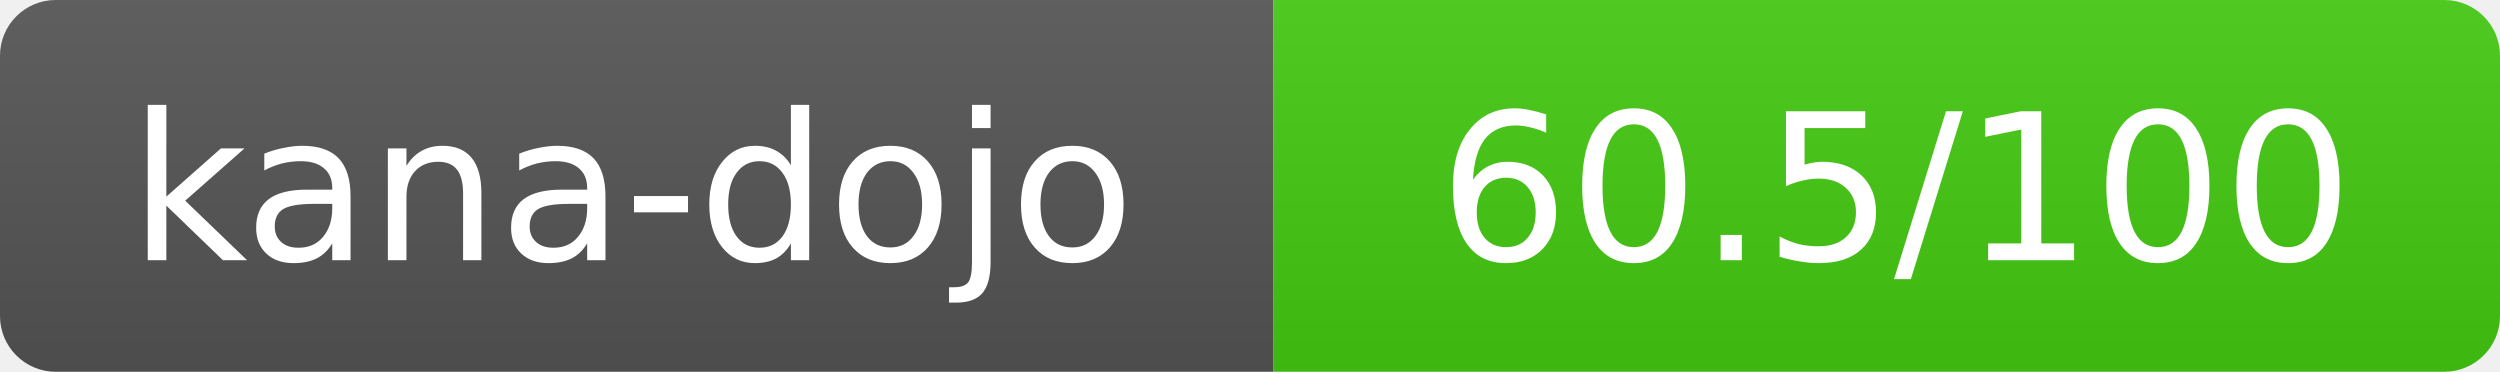
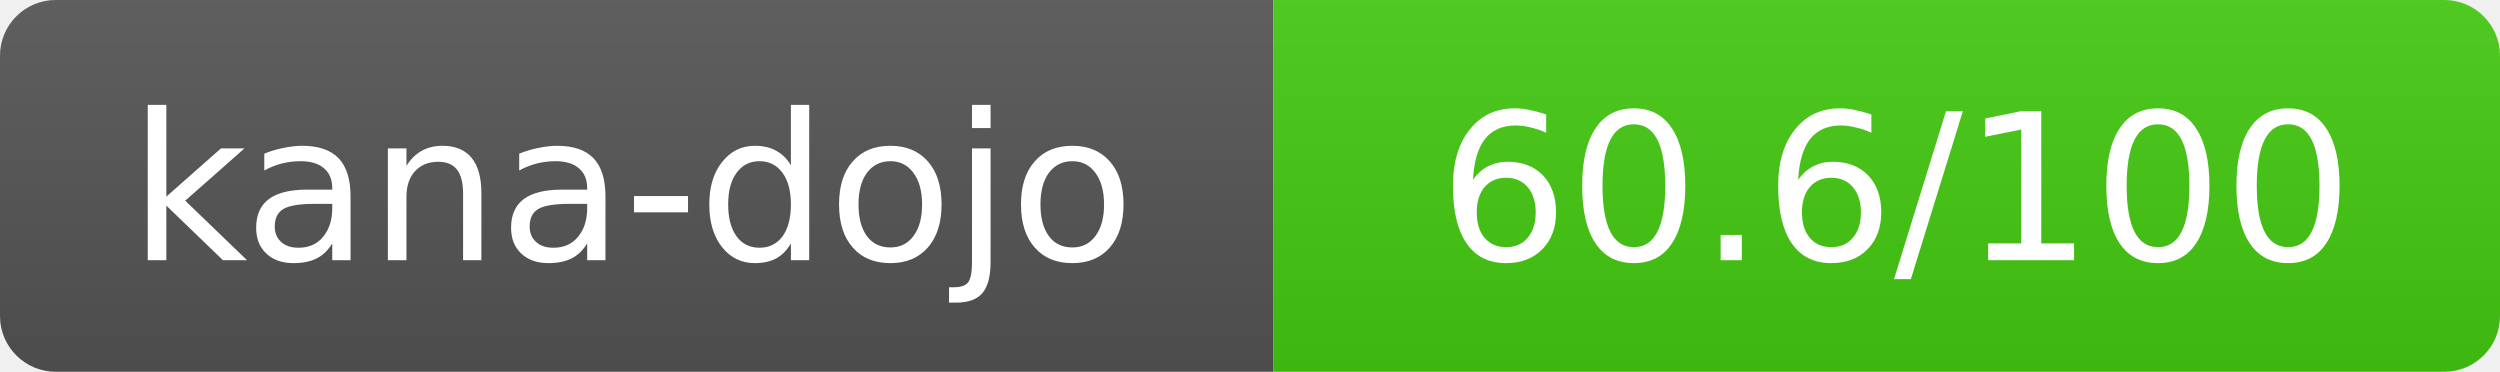
- <svg xmlns="http://www.w3.org/2000/svg" width="134.5" height="20" role="img" aria-label="kana-dojo: 60.5/100">
+ <svg xmlns="http://www.w3.org/2000/svg" width="134.5" height="20" role="img" aria-label="kana-dojo: 60.6/100">
  <linearGradient id="s" x2="0" y2="100%">
    <stop offset="0" stop-color="#bbb" stop-opacity=".1" />
    <stop offset="1" stop-opacity=".1" />
  </linearGradient>
  <clipPath id="r">
    <rect width="134.5" height="20" rx="3" fill="#fff" />
  </clipPath>
  <g clip-path="url(#r)">
    <rect width="68.5" height="20" fill="#555" />
    <rect x="68.5" width="66" height="20" fill="#44cc11" />
    <rect width="134.5" height="20" fill="url(#s)" />
  </g>
  <g fill="#fff" text-anchor="middle" font-family="Verdana,Geneva,DejaVu Sans,sans-serif" text-rendering="geometricPrecision" font-size="11">
    <text x="34" y="14">kana-dojo</text>
-     <text x="102" y="14">60.5/100</text>
+     <text x="102" y="14">60.6/100</text>
  </g>
</svg>
